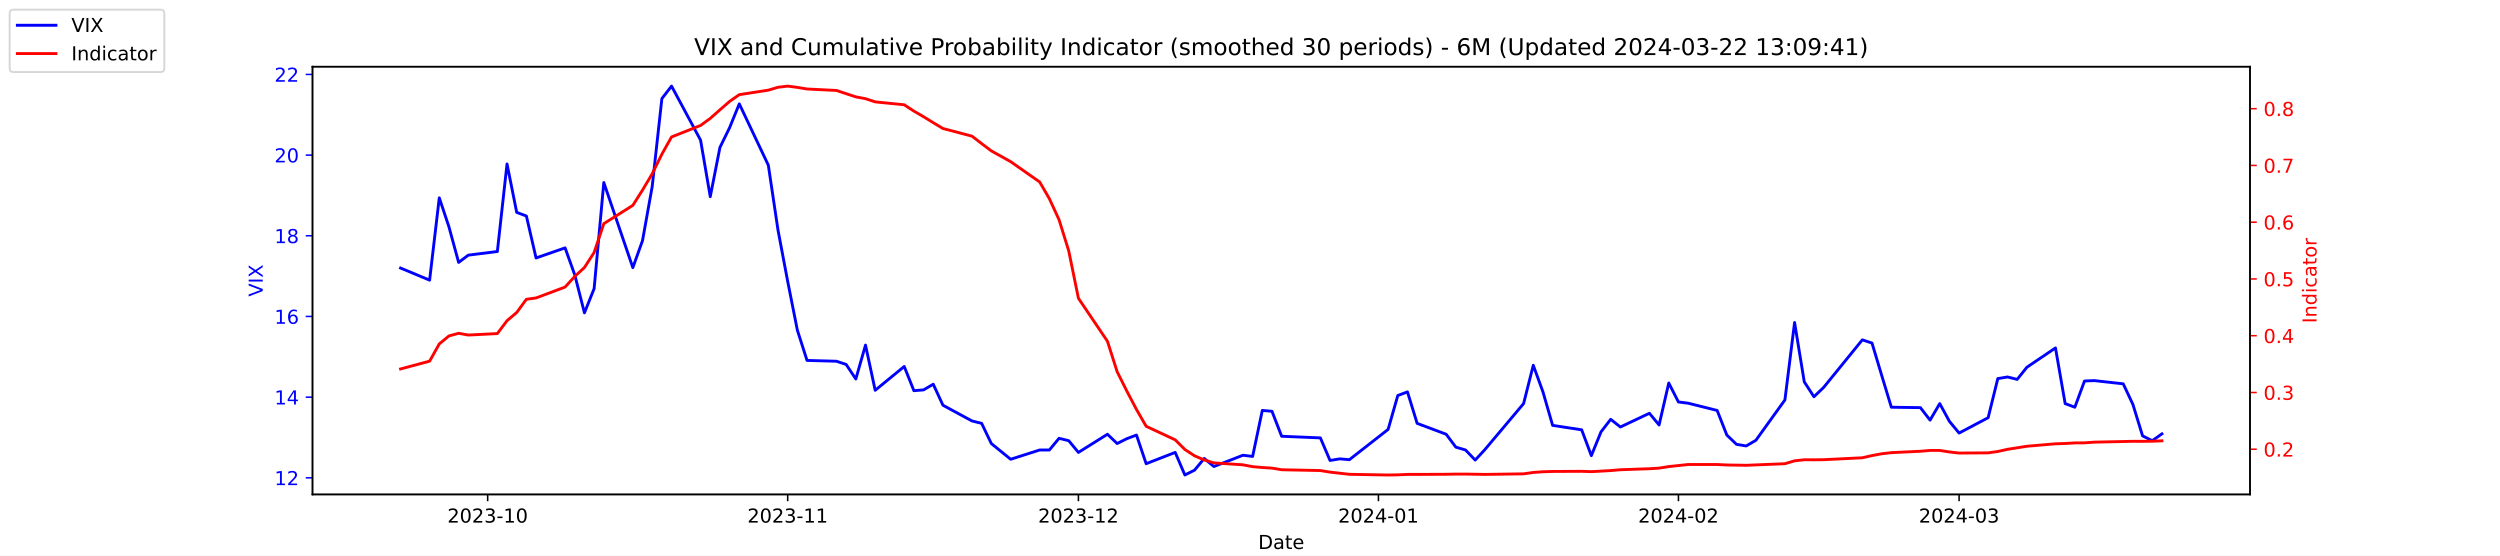
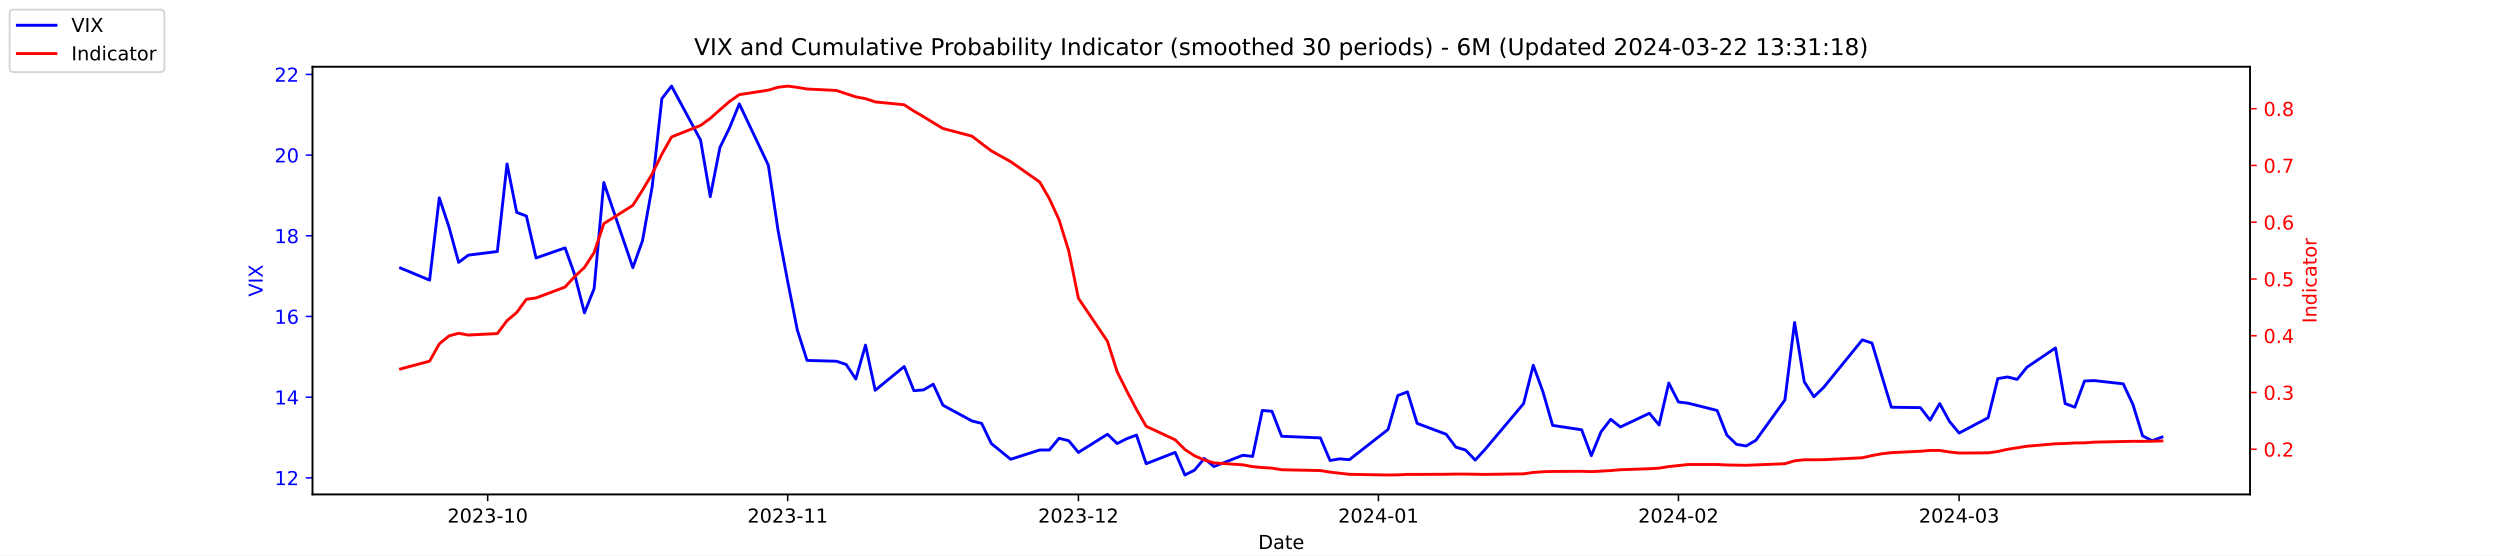
<svg xmlns="http://www.w3.org/2000/svg" xmlns:xlink="http://www.w3.org/1999/xlink" width="1296pt" height="288pt" viewBox="0 0 1296 288" version="1.1">
  <defs>
    <style type="text/css">*{stroke-linejoin: round; stroke-linecap: butt}</style>
  </defs>
  <g id="figure_1">
    <g id="patch_1">
      <path d="M 0 288  L 1296 288  L 1296 0  L 0 0  z " style="fill: #ffffff" />
    </g>
    <g id="axes_1">
      <g id="patch_2">
        <path d="M 162 256.32  L 1166.4 256.32  L 1166.4 34.56  L 162 34.56  z " style="fill: #ffffff" />
      </g>
      <g id="matplotlib.axis_1">
        <g id="xtick_1">
          <g id="line2d_1">
            <defs>
-               <path id="m61a4d5aec9" d="M 0 0  L 0 3.5  " style="stroke: #000000; stroke-width: 0.8" />
+               <path id="m1323d31cf6" d="M 0 0  L 0 3.5  " style="stroke: #000000; stroke-width: 0.8" />
            </defs>
            <g>
-               <use xlink:href="#m61a4d5aec9" x="252.807" y="256.32" style="stroke: #000000; stroke-width: 0.8" />
+               <use xlink:href="#m1323d31cf6" x="252.807" y="256.32" style="stroke: #000000; stroke-width: 0.8" />
            </g>
          </g>
          <g id="text_1">
            <g transform="translate(231.916 270.9184) scale(0.1 -0.1)">
              <defs>
                <path id="DejaVuSans-32" d="M 1228 531  L 3431 531  L 3431 0  L 469 0  L 469 531  Q 828 903 1448 1529  Q 2069 2156 2228 2338  Q 2531 2678 2651 2914  Q 2772 3150 2772 3378  Q 2772 3750 2511 3984  Q 2250 4219 1831 4219  Q 1534 4219 1204 4116  Q 875 4013 500 3803  L 500 4441  Q 881 4594 1212 4672  Q 1544 4750 1819 4750  Q 2544 4750 2975 4387  Q 3406 4025 3406 3419  Q 3406 3131 3298 2873  Q 3191 2616 2906 2266  Q 2828 2175 2409 1742  Q 1991 1309 1228 531  z " transform="scale(0.015625)" />
                <path id="DejaVuSans-30" d="M 2034 4250  Q 1547 4250 1301 3770  Q 1056 3291 1056 2328  Q 1056 1369 1301 889  Q 1547 409 2034 409  Q 2525 409 2770 889  Q 3016 1369 3016 2328  Q 3016 3291 2770 3770  Q 2525 4250 2034 4250  z M 2034 4750  Q 2819 4750 3233 4129  Q 3647 3509 3647 2328  Q 3647 1150 3233 529  Q 2819 -91 2034 -91  Q 1250 -91 836 529  Q 422 1150 422 2328  Q 422 3509 836 4129  Q 1250 4750 2034 4750  z " transform="scale(0.015625)" />
                <path id="DejaVuSans-33" d="M 2597 2516  Q 3050 2419 3304 2112  Q 3559 1806 3559 1356  Q 3559 666 3084 287  Q 2609 -91 1734 -91  Q 1441 -91 1130 -33  Q 819 25 488 141  L 488 750  Q 750 597 1062 519  Q 1375 441 1716 441  Q 2309 441 2620 675  Q 2931 909 2931 1356  Q 2931 1769 2642 2001  Q 2353 2234 1838 2234  L 1294 2234  L 1294 2753  L 1863 2753  Q 2328 2753 2575 2939  Q 2822 3125 2822 3475  Q 2822 3834 2567 4026  Q 2313 4219 1838 4219  Q 1578 4219 1281 4162  Q 984 4106 628 3988  L 628 4550  Q 988 4650 1302 4700  Q 1616 4750 1894 4750  Q 2613 4750 3031 4423  Q 3450 4097 3450 3541  Q 3450 3153 3228 2886  Q 3006 2619 2597 2516  z " transform="scale(0.015625)" />
                <path id="DejaVuSans-2d" d="M 313 2009  L 1997 2009  L 1997 1497  L 313 1497  L 313 2009  z " transform="scale(0.015625)" />
                <path id="DejaVuSans-31" d="M 794 531  L 1825 531  L 1825 4091  L 703 3866  L 703 4441  L 1819 4666  L 2450 4666  L 2450 531  L 3481 531  L 3481 0  L 794 0  L 794 531  z " transform="scale(0.015625)" />
              </defs>
              <use xlink:href="#DejaVuSans-32" />
              <use xlink:href="#DejaVuSans-30" x="63.623" />
              <use xlink:href="#DejaVuSans-32" x="127.246" />
              <use xlink:href="#DejaVuSans-33" x="190.869" />
              <use xlink:href="#DejaVuSans-2d" x="254.492" />
              <use xlink:href="#DejaVuSans-31" x="290.576" />
              <use xlink:href="#DejaVuSans-30" x="354.199" />
            </g>
          </g>
        </g>
        <g id="xtick_2">
          <g id="line2d_2">
            <g>
-               <use xlink:href="#m61a4d5aec9" x="408.334" y="256.32" style="stroke: #000000; stroke-width: 0.8" />
+               <use xlink:href="#m1323d31cf6" x="408.334" y="256.32" style="stroke: #000000; stroke-width: 0.8" />
            </g>
          </g>
          <g id="text_2">
            <g transform="translate(387.4425 270.9184) scale(0.1 -0.1)">
              <use xlink:href="#DejaVuSans-32" />
              <use xlink:href="#DejaVuSans-30" x="63.623" />
              <use xlink:href="#DejaVuSans-32" x="127.246" />
              <use xlink:href="#DejaVuSans-33" x="190.869" />
              <use xlink:href="#DejaVuSans-2d" x="254.492" />
              <use xlink:href="#DejaVuSans-31" x="290.576" />
              <use xlink:href="#DejaVuSans-31" x="354.199" />
            </g>
          </g>
        </g>
        <g id="xtick_3">
          <g id="line2d_3">
            <g>
-               <use xlink:href="#m61a4d5aec9" x="559.052" y="256.32" style="stroke: #000000; stroke-width: 0.8" />
+               <use xlink:href="#m1323d31cf6" x="559.052" y="256.32" style="stroke: #000000; stroke-width: 0.8" />
            </g>
          </g>
          <g id="text_3">
            <g transform="translate(538.161 270.9184) scale(0.1 -0.1)">
              <use xlink:href="#DejaVuSans-32" />
              <use xlink:href="#DejaVuSans-30" x="63.623" />
              <use xlink:href="#DejaVuSans-32" x="127.246" />
              <use xlink:href="#DejaVuSans-33" x="190.869" />
              <use xlink:href="#DejaVuSans-2d" x="254.492" />
              <use xlink:href="#DejaVuSans-31" x="290.576" />
              <use xlink:href="#DejaVuSans-32" x="354.199" />
            </g>
          </g>
        </g>
        <g id="xtick_4">
          <g id="line2d_4">
            <g>
-               <use xlink:href="#m61a4d5aec9" x="714.579" y="256.32" style="stroke: #000000; stroke-width: 0.8" />
+               <use xlink:href="#m1323d31cf6" x="714.579" y="256.32" style="stroke: #000000; stroke-width: 0.8" />
            </g>
          </g>
          <g id="text_4">
            <g transform="translate(693.6875 270.9184) scale(0.1 -0.1)">
              <defs>
                <path id="DejaVuSans-34" d="M 2419 4116  L 825 1625  L 2419 1625  L 2419 4116  z M 2253 4666  L 3047 4666  L 3047 1625  L 3713 1625  L 3713 1100  L 3047 1100  L 3047 0  L 2419 0  L 2419 1100  L 313 1100  L 313 1709  L 2253 4666  z " transform="scale(0.015625)" />
              </defs>
              <use xlink:href="#DejaVuSans-32" />
              <use xlink:href="#DejaVuSans-30" x="63.623" />
              <use xlink:href="#DejaVuSans-32" x="127.246" />
              <use xlink:href="#DejaVuSans-34" x="190.869" />
              <use xlink:href="#DejaVuSans-2d" x="254.492" />
              <use xlink:href="#DejaVuSans-30" x="290.576" />
              <use xlink:href="#DejaVuSans-31" x="354.199" />
            </g>
          </g>
        </g>
        <g id="xtick_5">
          <g id="line2d_5">
            <g>
-               <use xlink:href="#m61a4d5aec9" x="870.105" y="256.32" style="stroke: #000000; stroke-width: 0.8" />
+               <use xlink:href="#m1323d31cf6" x="870.105" y="256.32" style="stroke: #000000; stroke-width: 0.8" />
            </g>
          </g>
          <g id="text_5">
            <g transform="translate(849.2139 270.9184) scale(0.1 -0.1)">
              <use xlink:href="#DejaVuSans-32" />
              <use xlink:href="#DejaVuSans-30" x="63.623" />
              <use xlink:href="#DejaVuSans-32" x="127.246" />
              <use xlink:href="#DejaVuSans-34" x="190.869" />
              <use xlink:href="#DejaVuSans-2d" x="254.492" />
              <use xlink:href="#DejaVuSans-30" x="290.576" />
              <use xlink:href="#DejaVuSans-32" x="354.199" />
            </g>
          </g>
        </g>
        <g id="xtick_6">
          <g id="line2d_6">
            <g>
-               <use xlink:href="#m61a4d5aec9" x="1015.598" y="256.32" style="stroke: #000000; stroke-width: 0.8" />
+               <use xlink:href="#m1323d31cf6" x="1015.598" y="256.32" style="stroke: #000000; stroke-width: 0.8" />
            </g>
          </g>
          <g id="text_6">
            <g transform="translate(994.7064 270.9184) scale(0.1 -0.1)">
              <use xlink:href="#DejaVuSans-32" />
              <use xlink:href="#DejaVuSans-30" x="63.623" />
              <use xlink:href="#DejaVuSans-32" x="127.246" />
              <use xlink:href="#DejaVuSans-34" x="190.869" />
              <use xlink:href="#DejaVuSans-2d" x="254.492" />
              <use xlink:href="#DejaVuSans-30" x="290.576" />
              <use xlink:href="#DejaVuSans-33" x="354.199" />
            </g>
          </g>
        </g>
        <g id="text_7">
          <g transform="translate(652.2492 284.5966) scale(0.1 -0.1)">
            <defs>
              <path id="DejaVuSans-44" d="M 1259 4147  L 1259 519  L 2022 519  Q 2988 519 3436 956  Q 3884 1394 3884 2338  Q 3884 3275 3436 3711  Q 2988 4147 2022 4147  L 1259 4147  z M 628 4666  L 1925 4666  Q 3281 4666 3915 4102  Q 4550 3538 4550 2338  Q 4550 1131 3912 565  Q 3275 0 1925 0  L 628 0  L 628 4666  z " transform="scale(0.015625)" />
              <path id="DejaVuSans-61" d="M 2194 1759  Q 1497 1759 1228 1600  Q 959 1441 959 1056  Q 959 750 1161 570  Q 1363 391 1709 391  Q 2188 391 2477 730  Q 2766 1069 2766 1631  L 2766 1759  L 2194 1759  z M 3341 1997  L 3341 0  L 2766 0  L 2766 531  Q 2569 213 2275 61  Q 1981 -91 1556 -91  Q 1019 -91 701 211  Q 384 513 384 1019  Q 384 1609 779 1909  Q 1175 2209 1959 2209  L 2766 2209  L 2766 2266  Q 2766 2663 2505 2880  Q 2244 3097 1772 3097  Q 1472 3097 1187 3025  Q 903 2953 641 2809  L 641 3341  Q 956 3463 1253 3523  Q 1550 3584 1831 3584  Q 2591 3584 2966 3190  Q 3341 2797 3341 1997  z " transform="scale(0.015625)" />
              <path id="DejaVuSans-74" d="M 1172 4494  L 1172 3500  L 2356 3500  L 2356 3053  L 1172 3053  L 1172 1153  Q 1172 725 1289 603  Q 1406 481 1766 481  L 2356 481  L 2356 0  L 1766 0  Q 1100 0 847 248  Q 594 497 594 1153  L 594 3053  L 172 3053  L 172 3500  L 594 3500  L 594 4494  L 1172 4494  z " transform="scale(0.015625)" />
              <path id="DejaVuSans-65" d="M 3597 1894  L 3597 1613  L 953 1613  Q 991 1019 1311 708  Q 1631 397 2203 397  Q 2534 397 2845 478  Q 3156 559 3463 722  L 3463 178  Q 3153 47 2828 -22  Q 2503 -91 2169 -91  Q 1331 -91 842 396  Q 353 884 353 1716  Q 353 2575 817 3079  Q 1281 3584 2069 3584  Q 2775 3584 3186 3129  Q 3597 2675 3597 1894  z M 3022 2063  Q 3016 2534 2758 2815  Q 2500 3097 2075 3097  Q 1594 3097 1305 2825  Q 1016 2553 972 2059  L 3022 2063  z " transform="scale(0.015625)" />
            </defs>
            <use xlink:href="#DejaVuSans-44" />
            <use xlink:href="#DejaVuSans-61" x="77.002" />
            <use xlink:href="#DejaVuSans-74" x="138.281" />
            <use xlink:href="#DejaVuSans-65" x="177.49" />
          </g>
        </g>
      </g>
      <g id="matplotlib.axis_2">
        <g id="ytick_1">
          <g id="line2d_7">
            <defs>
-               <path id="mb397e1722c" d="M 0 0  L -3.5 0  " style="stroke: #0000ff; stroke-width: 0.8" />
+               <path id="m95d220cd99" d="M 0 0  L -3.5 0  " style="stroke: #0000ff; stroke-width: 0.8" />
            </defs>
            <g>
-               <use xlink:href="#mb397e1722c" x="162" y="247.704" style="fill: #0000ff; stroke: #0000ff; stroke-width: 0.8" />
+               <use xlink:href="#m95d220cd99" x="162" y="247.704" style="fill: #0000ff; stroke: #0000ff; stroke-width: 0.8" />
            </g>
          </g>
          <g id="text_8">
            <g style="fill: #0000ff" transform="translate(142.275 251.5031) scale(0.1 -0.1)">
              <use xlink:href="#DejaVuSans-31" />
              <use xlink:href="#DejaVuSans-32" x="63.623" />
            </g>
          </g>
        </g>
        <g id="ytick_2">
          <g id="line2d_8">
            <g>
-               <use xlink:href="#mb397e1722c" x="162" y="205.878" style="fill: #0000ff; stroke: #0000ff; stroke-width: 0.8" />
+               <use xlink:href="#m95d220cd99" x="162" y="205.878" style="fill: #0000ff; stroke: #0000ff; stroke-width: 0.8" />
            </g>
          </g>
          <g id="text_9">
            <g style="fill: #0000ff" transform="translate(142.275 209.6774) scale(0.1 -0.1)">
              <use xlink:href="#DejaVuSans-31" />
              <use xlink:href="#DejaVuSans-34" x="63.623" />
            </g>
          </g>
        </g>
        <g id="ytick_3">
          <g id="line2d_9">
            <g>
-               <use xlink:href="#mb397e1722c" x="162" y="164.052" style="fill: #0000ff; stroke: #0000ff; stroke-width: 0.8" />
+               <use xlink:href="#m95d220cd99" x="162" y="164.052" style="fill: #0000ff; stroke: #0000ff; stroke-width: 0.8" />
            </g>
          </g>
          <g id="text_10">
            <g style="fill: #0000ff" transform="translate(142.275 167.8517) scale(0.1 -0.1)">
              <defs>
                <path id="DejaVuSans-36" d="M 2113 2584  Q 1688 2584 1439 2293  Q 1191 2003 1191 1497  Q 1191 994 1439 701  Q 1688 409 2113 409  Q 2538 409 2786 701  Q 3034 994 3034 1497  Q 3034 2003 2786 2293  Q 2538 2584 2113 2584  z M 3366 4563  L 3366 3988  Q 3128 4100 2886 4159  Q 2644 4219 2406 4219  Q 1781 4219 1451 3797  Q 1122 3375 1075 2522  Q 1259 2794 1537 2939  Q 1816 3084 2150 3084  Q 2853 3084 3261 2657  Q 3669 2231 3669 1497  Q 3669 778 3244 343  Q 2819 -91 2113 -91  Q 1303 -91 875 529  Q 447 1150 447 2328  Q 447 3434 972 4092  Q 1497 4750 2381 4750  Q 2619 4750 2861 4703  Q 3103 4656 3366 4563  z " transform="scale(0.015625)" />
              </defs>
              <use xlink:href="#DejaVuSans-31" />
              <use xlink:href="#DejaVuSans-36" x="63.623" />
            </g>
          </g>
        </g>
        <g id="ytick_4">
          <g id="line2d_10">
            <g>
-               <use xlink:href="#mb397e1722c" x="162" y="122.227" style="fill: #0000ff; stroke: #0000ff; stroke-width: 0.8" />
+               <use xlink:href="#m95d220cd99" x="162" y="122.227" style="fill: #0000ff; stroke: #0000ff; stroke-width: 0.8" />
            </g>
          </g>
          <g id="text_11">
            <g style="fill: #0000ff" transform="translate(142.275 126.0259) scale(0.1 -0.1)">
              <defs>
                <path id="DejaVuSans-38" d="M 2034 2216  Q 1584 2216 1326 1975  Q 1069 1734 1069 1313  Q 1069 891 1326 650  Q 1584 409 2034 409  Q 2484 409 2743 651  Q 3003 894 3003 1313  Q 3003 1734 2745 1975  Q 2488 2216 2034 2216  z M 1403 2484  Q 997 2584 770 2862  Q 544 3141 544 3541  Q 544 4100 942 4425  Q 1341 4750 2034 4750  Q 2731 4750 3128 4425  Q 3525 4100 3525 3541  Q 3525 3141 3298 2862  Q 3072 2584 2669 2484  Q 3125 2378 3379 2068  Q 3634 1759 3634 1313  Q 3634 634 3220 271  Q 2806 -91 2034 -91  Q 1263 -91 848 271  Q 434 634 434 1313  Q 434 1759 690 2068  Q 947 2378 1403 2484  z M 1172 3481  Q 1172 3119 1398 2916  Q 1625 2713 2034 2713  Q 2441 2713 2670 2916  Q 2900 3119 2900 3481  Q 2900 3844 2670 4047  Q 2441 4250 2034 4250  Q 1625 4250 1398 4047  Q 1172 3844 1172 3481  z " transform="scale(0.015625)" />
              </defs>
              <use xlink:href="#DejaVuSans-31" />
              <use xlink:href="#DejaVuSans-38" x="63.623" />
            </g>
          </g>
        </g>
        <g id="ytick_5">
          <g id="line2d_11">
            <g>
-               <use xlink:href="#mb397e1722c" x="162" y="80.401" style="fill: #0000ff; stroke: #0000ff; stroke-width: 0.8" />
+               <use xlink:href="#m95d220cd99" x="162" y="80.401" style="fill: #0000ff; stroke: #0000ff; stroke-width: 0.8" />
            </g>
          </g>
          <g id="text_12">
            <g style="fill: #0000ff" transform="translate(142.275 84.2002) scale(0.1 -0.1)">
              <use xlink:href="#DejaVuSans-32" />
              <use xlink:href="#DejaVuSans-30" x="63.623" />
            </g>
          </g>
        </g>
        <g id="ytick_6">
          <g id="line2d_12">
            <g>
-               <use xlink:href="#mb397e1722c" x="162" y="38.575" style="fill: #0000ff; stroke: #0000ff; stroke-width: 0.8" />
+               <use xlink:href="#m95d220cd99" x="162" y="38.575" style="fill: #0000ff; stroke: #0000ff; stroke-width: 0.8" />
            </g>
          </g>
          <g id="text_13">
            <g style="fill: #0000ff" transform="translate(142.275 42.37447) scale(0.1 -0.1)">
              <use xlink:href="#DejaVuSans-32" />
              <use xlink:href="#DejaVuSans-32" x="63.623" />
            </g>
          </g>
        </g>
        <g id="text_14">
          <g style="fill: #0000ff" transform="translate(136.1953 153.7603) rotate(-90) scale(0.1 -0.1)">
            <defs>
              <path id="DejaVuSans-56" d="M 1831 0  L 50 4666  L 709 4666  L 2188 738  L 3669 4666  L 4325 4666  L 2547 0  L 1831 0  z " transform="scale(0.015625)" />
              <path id="DejaVuSans-49" d="M 628 4666  L 1259 4666  L 1259 0  L 628 0  L 628 4666  z " transform="scale(0.015625)" />
              <path id="DejaVuSans-58" d="M 403 4666  L 1081 4666  L 2241 2931  L 3406 4666  L 4084 4666  L 2584 2425  L 4184 0  L 3506 0  L 2194 1984  L 872 0  L 191 0  L 1856 2491  L 403 4666  z " transform="scale(0.015625)" />
            </defs>
            <use xlink:href="#DejaVuSans-56" />
            <use xlink:href="#DejaVuSans-49" x="68.408" />
            <use xlink:href="#DejaVuSans-58" x="97.9" />
          </g>
        </g>
      </g>
      <g id="line2d_13">
-         <path d="M 207.655 138.957  L 222.705 145.231  L 227.722 102.569  L 232.739 117.626  L 237.756 136.029  L 242.773 132.265  L 257.824 130.383  L 262.841 85.002  L 267.858 110.097  L 272.875 111.979  L 277.892 133.729  L 292.943 128.501  L 297.96 142.512  L 302.977 162.17  L 307.994 149.623  L 313.011 94.622  L 328.062 138.748  L 333.079 124.736  L 338.096 96.713  L 343.113 51.123  L 348.13 44.64  L 363.181 72.663  L 368.198 101.941  L 373.215 76.428  L 378.232 66.18  L 383.249 53.842  L 398.3 85.629  L 403.317 119.299  L 408.334 145.858  L 413.351 171.163  L 418.368 186.847  L 433.628 187.266  L 438.645 188.939  L 443.662 196.467  L 448.679 178.901  L 453.696 202.323  L 468.747 189.984  L 473.764 202.532  L 478.781 202.114  L 483.798 199.186  L 488.815 210.061  L 503.866 218.217  L 508.883 219.472  L 513.9 229.928  L 523.934 238.084  L 538.984 233.274  L 544.001 233.274  L 549.018 227.209  L 554.035 228.464  L 559.052 234.529  L 574.103 225.118  L 579.12 229.928  L 584.137 227.418  L 589.154 225.536  L 594.171 240.384  L 609.222 234.529  L 614.239 246.24  L 619.256 243.73  L 624.273 237.666  L 629.29 241.848  L 644.341 235.993  L 649.358 236.62  L 654.375 212.779  L 659.392 213.198  L 664.409 226.164  L 684.477 227  L 689.494 238.711  L 694.511 237.875  L 699.528 238.293  L 719.596 222.608  L 724.613 205.042  L 729.63 203.159  L 734.647 219.472  L 749.698 225.118  L 754.715 231.81  L 759.732 233.274  L 764.749 238.502  L 769.766 233.065  L 789.834 209.224  L 794.851 189.357  L 799.868 203.159  L 804.885 220.517  L 819.936 222.818  L 824.952 236.202  L 829.969 223.863  L 834.986 217.38  L 840.003 221.354  L 855.054 214.243  L 860.071 220.308  L 865.088 198.559  L 870.105 208.388  L 875.122 209.015  L 890.173 212.779  L 895.19 225.536  L 900.207 230.346  L 905.224 231.183  L 910.241 228.255  L 925.292 207.342  L 930.309 167.189  L 935.326 197.931  L 940.343 205.669  L 945.36 200.859  L 965.428 176.182  L 970.445 177.855  L 975.462 194.585  L 980.479 211.106  L 995.53 211.316  L 1000.547 217.798  L 1005.564 209.224  L 1010.581 218.426  L 1015.598 224.491  L 1030.649 216.544  L 1035.666 196.258  L 1040.683 195.422  L 1045.7 196.677  L 1050.717 190.403  L 1065.559 180.364  L 1070.576 209.224  L 1075.593 211.106  L 1080.61 197.513  L 1085.627 197.304  L 1100.678 198.977  L 1105.695 209.642  L 1110.711 225.955  L 1115.728 228.464  L 1120.745 224.909  " clip-path="url(#p5becde2d88)" style="fill: none; stroke: #0000ff; stroke-width: 1.5; stroke-linecap: square" />
+         <path d="M 207.655 138.957  L 222.705 145.231  L 227.722 102.569  L 232.739 117.626  L 237.756 136.029  L 242.773 132.265  L 257.824 130.383  L 262.841 85.002  L 267.858 110.097  L 272.875 111.979  L 277.892 133.729  L 292.943 128.501  L 297.96 142.512  L 302.977 162.17  L 307.994 149.623  L 313.011 94.622  L 328.062 138.748  L 333.079 124.736  L 338.096 96.713  L 343.113 51.123  L 348.13 44.64  L 363.181 72.663  L 368.198 101.941  L 373.215 76.428  L 378.232 66.18  L 383.249 53.842  L 398.3 85.629  L 403.317 119.299  L 408.334 145.858  L 413.351 171.163  L 418.368 186.847  L 433.628 187.266  L 438.645 188.939  L 443.662 196.467  L 448.679 178.901  L 453.696 202.323  L 468.747 189.984  L 473.764 202.532  L 478.781 202.114  L 483.798 199.186  L 488.815 210.061  L 503.866 218.217  L 508.883 219.472  L 513.9 229.928  L 523.934 238.084  L 538.984 233.274  L 544.001 233.274  L 549.018 227.209  L 554.035 228.464  L 559.052 234.529  L 574.103 225.118  L 579.12 229.928  L 584.137 227.418  L 589.154 225.536  L 594.171 240.384  L 609.222 234.529  L 614.239 246.24  L 619.256 243.73  L 624.273 237.666  L 629.29 241.848  L 644.341 235.993  L 649.358 236.62  L 654.375 212.779  L 659.392 213.198  L 664.409 226.164  L 684.477 227  L 689.494 238.711  L 694.511 237.875  L 699.528 238.293  L 719.596 222.608  L 724.613 205.042  L 729.63 203.159  L 734.647 219.472  L 749.698 225.118  L 754.715 231.81  L 759.732 233.274  L 764.749 238.502  L 769.766 233.065  L 789.834 209.224  L 794.851 189.357  L 799.868 203.159  L 804.885 220.517  L 819.936 222.818  L 824.952 236.202  L 829.969 223.863  L 834.986 217.38  L 840.003 221.354  L 855.054 214.243  L 860.071 220.308  L 865.088 198.559  L 870.105 208.388  L 875.122 209.015  L 890.173 212.779  L 895.19 225.536  L 900.207 230.346  L 905.224 231.183  L 910.241 228.255  L 925.292 207.342  L 930.309 167.189  L 935.326 197.931  L 940.343 205.669  L 945.36 200.859  L 965.428 176.182  L 970.445 177.855  L 975.462 194.585  L 980.479 211.106  L 995.53 211.316  L 1000.547 217.798  L 1005.564 209.224  L 1010.581 218.426  L 1015.598 224.491  L 1030.649 216.544  L 1035.666 196.258  L 1040.683 195.422  L 1045.7 196.677  L 1050.717 190.403  L 1065.559 180.364  L 1070.576 209.224  L 1075.593 211.106  L 1080.61 197.513  L 1085.627 197.304  L 1100.678 198.977  L 1105.695 209.642  L 1110.711 225.955  L 1115.728 228.464  L 1120.745 226.582  " clip-path="url(#p6c19560edc)" style="fill: none; stroke: #0000ff; stroke-width: 1.5; stroke-linecap: square" />
      </g>
      <g id="patch_3">
        <path d="M 162 256.32  L 162 34.56  " style="fill: none; stroke: #000000; stroke-width: 0.8; stroke-linejoin: miter; stroke-linecap: square" />
      </g>
      <g id="patch_4">
        <path d="M 1166.4 256.32  L 1166.4 34.56  " style="fill: none; stroke: #000000; stroke-width: 0.8; stroke-linejoin: miter; stroke-linecap: square" />
      </g>
      <g id="patch_5">
        <path d="M 162 256.32  L 1166.4 256.32  " style="fill: none; stroke: #000000; stroke-width: 0.8; stroke-linejoin: miter; stroke-linecap: square" />
      </g>
      <g id="patch_6">
        <path d="M 162 34.56  L 1166.4 34.56  " style="fill: none; stroke: #000000; stroke-width: 0.8; stroke-linejoin: miter; stroke-linecap: square" />
      </g>
    </g>
    <g id="axes_2">
      <g id="matplotlib.axis_3">
        <g id="ytick_7">
          <g id="line2d_14">
            <defs>
-               <path id="m5644c8c55f" d="M 0 0  L 3.5 0  " style="stroke: #ff0000; stroke-width: 0.8" />
+               <path id="m97aaa1d726" d="M 0 0  L 3.5 0  " style="stroke: #ff0000; stroke-width: 0.8" />
            </defs>
            <g>
-               <use xlink:href="#m5644c8c55f" x="1166.4" y="232.889" style="fill: #ff0000; stroke: #ff0000; stroke-width: 0.8" />
+               <use xlink:href="#m97aaa1d726" x="1166.4" y="232.89" style="fill: #ff0000; stroke: #ff0000; stroke-width: 0.8" />
            </g>
          </g>
          <g id="text_15">
-             <g style="fill: #ff0000" transform="translate(1173.4 236.688) scale(0.1 -0.1)">
+             <g style="fill: #ff0000" transform="translate(1173.4 236.6893) scale(0.1 -0.1)">
              <defs>
                <path id="DejaVuSans-2e" d="M 684 794  L 1344 794  L 1344 0  L 684 0  L 684 794  z " transform="scale(0.015625)" />
              </defs>
              <use xlink:href="#DejaVuSans-30" />
              <use xlink:href="#DejaVuSans-2e" x="63.623" />
              <use xlink:href="#DejaVuSans-32" x="95.41" />
            </g>
          </g>
        </g>
        <g id="ytick_8">
          <g id="line2d_15">
            <g>
-               <use xlink:href="#m5644c8c55f" x="1166.4" y="203.464" style="fill: #ff0000; stroke: #ff0000; stroke-width: 0.8" />
+               <use xlink:href="#m97aaa1d726" x="1166.4" y="203.465" style="fill: #ff0000; stroke: #ff0000; stroke-width: 0.8" />
            </g>
          </g>
          <g id="text_16">
-             <g style="fill: #ff0000" transform="translate(1173.4 207.2634) scale(0.1 -0.1)">
+             <g style="fill: #ff0000" transform="translate(1173.4 207.2644) scale(0.1 -0.1)">
              <use xlink:href="#DejaVuSans-30" />
              <use xlink:href="#DejaVuSans-2e" x="63.623" />
              <use xlink:href="#DejaVuSans-33" x="95.41" />
            </g>
          </g>
        </g>
        <g id="ytick_9">
          <g id="line2d_16">
            <g>
-               <use xlink:href="#m5644c8c55f" x="1166.4" y="174.039" style="fill: #ff0000; stroke: #ff0000; stroke-width: 0.8" />
+               <use xlink:href="#m97aaa1d726" x="1166.4" y="174.04" style="fill: #ff0000; stroke: #ff0000; stroke-width: 0.8" />
            </g>
          </g>
          <g id="text_17">
-             <g style="fill: #ff0000" transform="translate(1173.4 177.8387) scale(0.1 -0.1)">
+             <g style="fill: #ff0000" transform="translate(1173.4 177.8395) scale(0.1 -0.1)">
              <use xlink:href="#DejaVuSans-30" />
              <use xlink:href="#DejaVuSans-2e" x="63.623" />
              <use xlink:href="#DejaVuSans-34" x="95.41" />
            </g>
          </g>
        </g>
        <g id="ytick_10">
          <g id="line2d_17">
            <g>
-               <use xlink:href="#m5644c8c55f" x="1166.4" y="144.615" style="fill: #ff0000; stroke: #ff0000; stroke-width: 0.8" />
+               <use xlink:href="#m97aaa1d726" x="1166.4" y="144.615" style="fill: #ff0000; stroke: #ff0000; stroke-width: 0.8" />
            </g>
          </g>
          <g id="text_18">
-             <g style="fill: #ff0000" transform="translate(1173.4 148.414) scale(0.1 -0.1)">
+             <g style="fill: #ff0000" transform="translate(1173.4 148.4146) scale(0.1 -0.1)">
              <defs>
                <path id="DejaVuSans-35" d="M 691 4666  L 3169 4666  L 3169 4134  L 1269 4134  L 1269 2991  Q 1406 3038 1543 3061  Q 1681 3084 1819 3084  Q 2600 3084 3056 2656  Q 3513 2228 3513 1497  Q 3513 744 3044 326  Q 2575 -91 1722 -91  Q 1428 -91 1123 -41  Q 819 9 494 109  L 494 744  Q 775 591 1075 516  Q 1375 441 1709 441  Q 2250 441 2565 725  Q 2881 1009 2881 1497  Q 2881 1984 2565 2268  Q 2250 2553 1709 2553  Q 1456 2553 1204 2497  Q 953 2441 691 2322  L 691 4666  z " transform="scale(0.015625)" />
              </defs>
              <use xlink:href="#DejaVuSans-30" />
              <use xlink:href="#DejaVuSans-2e" x="63.623" />
              <use xlink:href="#DejaVuSans-35" x="95.41" />
            </g>
          </g>
        </g>
        <g id="ytick_11">
          <g id="line2d_18">
            <g>
-               <use xlink:href="#m5644c8c55f" x="1166.4" y="115.19" style="fill: #ff0000; stroke: #ff0000; stroke-width: 0.8" />
+               <use xlink:href="#m97aaa1d726" x="1166.4" y="115.191" style="fill: #ff0000; stroke: #ff0000; stroke-width: 0.8" />
            </g>
          </g>
          <g id="text_19">
-             <g style="fill: #ff0000" transform="translate(1173.4 118.9893) scale(0.1 -0.1)">
+             <g style="fill: #ff0000" transform="translate(1173.4 118.9897) scale(0.1 -0.1)">
              <use xlink:href="#DejaVuSans-30" />
              <use xlink:href="#DejaVuSans-2e" x="63.623" />
              <use xlink:href="#DejaVuSans-36" x="95.41" />
            </g>
          </g>
        </g>
        <g id="ytick_12">
          <g id="line2d_19">
            <g>
-               <use xlink:href="#m5644c8c55f" x="1166.4" y="85.765" style="fill: #ff0000; stroke: #ff0000; stroke-width: 0.8" />
+               <use xlink:href="#m97aaa1d726" x="1166.4" y="85.766" style="fill: #ff0000; stroke: #ff0000; stroke-width: 0.8" />
            </g>
          </g>
          <g id="text_20">
-             <g style="fill: #ff0000" transform="translate(1173.4 89.56467) scale(0.1 -0.1)">
+             <g style="fill: #ff0000" transform="translate(1173.4 89.56484) scale(0.1 -0.1)">
              <defs>
                <path id="DejaVuSans-37" d="M 525 4666  L 3525 4666  L 3525 4397  L 1831 0  L 1172 0  L 2766 4134  L 525 4134  L 525 4666  z " transform="scale(0.015625)" />
              </defs>
              <use xlink:href="#DejaVuSans-30" />
              <use xlink:href="#DejaVuSans-2e" x="63.623" />
              <use xlink:href="#DejaVuSans-37" x="95.41" />
            </g>
          </g>
        </g>
        <g id="ytick_13">
          <g id="line2d_20">
            <g>
-               <use xlink:href="#m5644c8c55f" x="1166.4" y="56.341" style="fill: #ff0000; stroke: #ff0000; stroke-width: 0.8" />
+               <use xlink:href="#m97aaa1d726" x="1166.4" y="56.341" style="fill: #ff0000; stroke: #ff0000; stroke-width: 0.8" />
            </g>
          </g>
          <g id="text_21">
-             <g style="fill: #ff0000" transform="translate(1173.4 60.14) scale(0.1 -0.1)">
+             <g style="fill: #ff0000" transform="translate(1173.4 60.13995) scale(0.1 -0.1)">
              <use xlink:href="#DejaVuSans-30" />
              <use xlink:href="#DejaVuSans-2e" x="63.623" />
              <use xlink:href="#DejaVuSans-38" x="95.41" />
            </g>
          </g>
        </g>
        <g id="text_22">
          <g style="fill: #ff0000" transform="translate(1200.902 167.5353) rotate(-90) scale(0.1 -0.1)">
            <defs>
              <path id="DejaVuSans-6e" d="M 3513 2113  L 3513 0  L 2938 0  L 2938 2094  Q 2938 2591 2744 2837  Q 2550 3084 2163 3084  Q 1697 3084 1428 2787  Q 1159 2491 1159 1978  L 1159 0  L 581 0  L 581 3500  L 1159 3500  L 1159 2956  Q 1366 3272 1645 3428  Q 1925 3584 2291 3584  Q 2894 3584 3203 3211  Q 3513 2838 3513 2113  z " transform="scale(0.015625)" />
              <path id="DejaVuSans-64" d="M 2906 2969  L 2906 4863  L 3481 4863  L 3481 0  L 2906 0  L 2906 525  Q 2725 213 2448 61  Q 2172 -91 1784 -91  Q 1150 -91 751 415  Q 353 922 353 1747  Q 353 2572 751 3078  Q 1150 3584 1784 3584  Q 2172 3584 2448 3432  Q 2725 3281 2906 2969  z M 947 1747  Q 947 1113 1208 752  Q 1469 391 1925 391  Q 2381 391 2643 752  Q 2906 1113 2906 1747  Q 2906 2381 2643 2742  Q 2381 3103 1925 3103  Q 1469 3103 1208 2742  Q 947 2381 947 1747  z " transform="scale(0.015625)" />
              <path id="DejaVuSans-69" d="M 603 3500  L 1178 3500  L 1178 0  L 603 0  L 603 3500  z M 603 4863  L 1178 4863  L 1178 4134  L 603 4134  L 603 4863  z " transform="scale(0.015625)" />
              <path id="DejaVuSans-63" d="M 3122 3366  L 3122 2828  Q 2878 2963 2633 3030  Q 2388 3097 2138 3097  Q 1578 3097 1268 2742  Q 959 2388 959 1747  Q 959 1106 1268 751  Q 1578 397 2138 397  Q 2388 397 2633 464  Q 2878 531 3122 666  L 3122 134  Q 2881 22 2623 -34  Q 2366 -91 2075 -91  Q 1284 -91 818 406  Q 353 903 353 1747  Q 353 2603 823 3093  Q 1294 3584 2113 3584  Q 2378 3584 2631 3529  Q 2884 3475 3122 3366  z " transform="scale(0.015625)" />
              <path id="DejaVuSans-6f" d="M 1959 3097  Q 1497 3097 1228 2736  Q 959 2375 959 1747  Q 959 1119 1226 758  Q 1494 397 1959 397  Q 2419 397 2687 759  Q 2956 1122 2956 1747  Q 2956 2369 2687 2733  Q 2419 3097 1959 3097  z M 1959 3584  Q 2709 3584 3137 3096  Q 3566 2609 3566 1747  Q 3566 888 3137 398  Q 2709 -91 1959 -91  Q 1206 -91 779 398  Q 353 888 353 1747  Q 353 2609 779 3096  Q 1206 3584 1959 3584  z " transform="scale(0.015625)" />
              <path id="DejaVuSans-72" d="M 2631 2963  Q 2534 3019 2420 3045  Q 2306 3072 2169 3072  Q 1681 3072 1420 2755  Q 1159 2438 1159 1844  L 1159 0  L 581 0  L 581 3500  L 1159 3500  L 1159 2956  Q 1341 3275 1631 3429  Q 1922 3584 2338 3584  Q 2397 3584 2469 3576  Q 2541 3569 2628 3553  L 2631 2963  z " transform="scale(0.015625)" />
            </defs>
            <use xlink:href="#DejaVuSans-49" />
            <use xlink:href="#DejaVuSans-6e" x="29.492" />
            <use xlink:href="#DejaVuSans-64" x="92.871" />
            <use xlink:href="#DejaVuSans-69" x="156.348" />
            <use xlink:href="#DejaVuSans-63" x="184.131" />
            <use xlink:href="#DejaVuSans-61" x="239.111" />
            <use xlink:href="#DejaVuSans-74" x="300.391" />
            <use xlink:href="#DejaVuSans-6f" x="339.6" />
            <use xlink:href="#DejaVuSans-72" x="400.781" />
          </g>
        </g>
      </g>
      <g id="line2d_21">
-         <path d="M 207.655 191.265  L 222.705 187.219  L 227.722 178.295  L 232.739 174.144  L 237.756 172.782  L 242.773 173.684  L 257.824 172.929  L 262.841 166.24  L 267.858 161.992  L 272.875 155.148  L 277.892 154.454  L 292.943 148.799  L 297.96 143.294  L 302.977 138.673  L 307.994 130.876  L 313.011 115.947  L 328.062 106.451  L 333.079 98.547  L 338.096 90.098  L 343.113 79.935  L 348.13 70.996  L 363.181 65.03  L 368.198 61.373  L 373.215 56.924  L 378.232 52.565  L 383.249 49.074  L 398.3 46.736  L 403.317 45.246  L 408.334 44.64  L 413.351 45.299  L 418.368 46.134  L 433.628 46.898  L 438.645 48.564  L 443.662 50.211  L 448.679 51.163  L 453.696 52.814  L 468.747 54.319  L 473.764 57.602  L 478.781 60.512  L 483.798 63.6  L 488.815 66.612  L 503.866 70.588  L 508.883 74.439  L 513.9 78.223  L 523.934 83.813  L 538.984 94.356  L 544.001 103.023  L 549.018 113.922  L 554.035 130.086  L 559.052 154.621  L 574.103 176.926  L 579.12 192.67  L 584.137 202.718  L 589.154 212.283  L 594.171 220.988  L 609.222 228.005  L 614.239 233.01  L 619.256 236.29  L 624.273 238.441  L 629.29 239.963  L 644.341 240.96  L 649.358 241.915  L 654.375 242.361  L 659.392 242.668  L 664.409 243.51  L 684.477 243.936  L 689.494 244.749  L 694.511 245.318  L 699.528 245.883  L 719.596 246.24  L 724.613 246.164  L 729.63 245.935  L 734.647 245.935  L 749.698 245.861  L 754.715 245.764  L 759.732 245.764  L 764.749 245.845  L 769.766 245.935  L 789.834 245.637  L 794.851 244.919  L 799.868 244.56  L 804.885 244.404  L 819.936 244.328  L 824.952 244.505  L 829.969 244.229  L 834.986 243.939  L 840.003 243.51  L 855.054 242.989  L 860.071 242.676  L 865.088 241.872  L 870.105 241.342  L 875.122 240.798  L 890.173 240.798  L 895.19 241.043  L 900.207 241.125  L 905.224 241.207  L 910.241 241.002  L 925.292 240.389  L 930.309 238.889  L 935.326 238.342  L 940.343 238.357  L 945.36 238.305  L 965.428 237.311  L 970.445 236.172  L 975.462 235.233  L 980.479 234.655  L 995.53 233.927  L 1000.547 233.508  L 1005.564 233.508  L 1010.581 234.299  L 1015.598 234.864  L 1030.649 234.76  L 1035.666 234.052  L 1040.683 232.922  L 1045.7 232.138  L 1050.717 231.335  L 1065.559 230.064  L 1070.576 229.904  L 1075.593 229.608  L 1080.61 229.575  L 1085.627 229.213  L 1100.678 228.881  L 1105.695 228.777  L 1110.711 228.791  L 1115.728 228.728  L 1120.745 228.517  " clip-path="url(#p5becde2d88)" style="fill: none; stroke: #ff0000; stroke-width: 1.5; stroke-linecap: square" />
+         <path d="M 207.655 191.262  L 222.705 187.216  L 227.722 178.292  L 232.739 174.14  L 237.756 172.778  L 242.773 173.68  L 257.824 172.925  L 262.841 166.236  L 267.858 161.988  L 272.875 155.143  L 277.892 154.45  L 292.943 148.795  L 297.96 143.29  L 302.977 138.668  L 307.994 130.872  L 313.011 115.943  L 328.062 106.448  L 333.079 98.544  L 338.096 90.096  L 343.113 79.934  L 348.13 70.994  L 363.181 65.029  L 368.198 61.372  L 373.215 56.923  L 378.232 52.564  L 383.249 49.074  L 398.3 46.736  L 403.317 45.246  L 408.334 44.64  L 413.351 45.299  L 418.368 46.134  L 433.628 46.898  L 438.645 48.563  L 443.662 50.211  L 448.679 51.163  L 453.696 52.813  L 468.747 54.319  L 473.764 57.601  L 478.781 60.512  L 483.798 63.599  L 488.815 66.611  L 503.866 70.587  L 508.883 74.437  L 513.9 78.222  L 523.934 83.811  L 538.984 94.353  L 544.001 103.02  L 549.018 113.918  L 554.035 130.081  L 559.052 154.616  L 574.103 176.922  L 579.12 192.667  L 584.137 202.716  L 589.154 212.281  L 594.171 220.987  L 609.222 228.004  L 614.239 233.01  L 619.256 236.29  L 624.273 238.44  L 629.29 239.963  L 644.341 240.96  L 649.358 241.915  L 654.375 242.361  L 659.392 242.668  L 664.409 243.51  L 684.477 243.936  L 689.494 244.749  L 694.511 245.318  L 699.528 245.883  L 719.596 246.24  L 724.613 246.164  L 729.63 245.935  L 734.647 245.935  L 749.698 245.861  L 754.715 245.764  L 759.732 245.764  L 764.749 245.845  L 769.766 245.935  L 789.834 245.637  L 794.851 244.919  L 799.868 244.56  L 804.885 244.404  L 819.936 244.327  L 824.952 244.505  L 829.969 244.229  L 834.986 243.939  L 840.003 243.51  L 855.054 242.989  L 860.071 242.675  L 865.088 241.872  L 870.105 241.342  L 875.122 240.798  L 890.173 240.798  L 895.19 241.043  L 900.207 241.125  L 905.224 241.207  L 910.241 241.001  L 925.292 240.389  L 930.309 238.888  L 935.326 238.342  L 940.343 238.356  L 945.36 238.305  L 965.428 237.31  L 970.445 236.171  L 975.462 235.232  L 980.479 234.655  L 995.53 233.926  L 1000.547 233.507  L 1005.564 233.507  L 1010.581 234.299  L 1015.598 234.863  L 1030.649 234.759  L 1035.666 234.051  L 1040.683 232.921  L 1045.7 232.138  L 1050.717 231.335  L 1065.559 230.064  L 1070.576 229.904  L 1075.593 229.608  L 1080.61 229.574  L 1085.627 229.212  L 1100.678 228.881  L 1105.695 228.776  L 1110.711 228.79  L 1115.728 228.727  L 1120.745 228.573  " clip-path="url(#p6c19560edc)" style="fill: none; stroke: #ff0000; stroke-width: 1.5; stroke-linecap: square" />
      </g>
      <g id="patch_7">
        <path d="M 162 256.32  L 162 34.56  " style="fill: none; stroke: #000000; stroke-width: 0.8; stroke-linejoin: miter; stroke-linecap: square" />
      </g>
      <g id="patch_8">
        <path d="M 1166.4 256.32  L 1166.4 34.56  " style="fill: none; stroke: #000000; stroke-width: 0.8; stroke-linejoin: miter; stroke-linecap: square" />
      </g>
      <g id="patch_9">
        <path d="M 162 256.32  L 1166.4 256.32  " style="fill: none; stroke: #000000; stroke-width: 0.8; stroke-linejoin: miter; stroke-linecap: square" />
      </g>
      <g id="patch_10">
        <path d="M 162 34.56  L 1166.4 34.56  " style="fill: none; stroke: #000000; stroke-width: 0.8; stroke-linejoin: miter; stroke-linecap: square" />
      </g>
      <g id="text_23">
        <g transform="translate(359.8481 28.56) scale(0.12 -0.12)">
          <defs>
            <path id="DejaVuSans-20" transform="scale(0.015625)" />
            <path id="DejaVuSans-43" d="M 4122 4306  L 4122 3641  Q 3803 3938 3442 4084  Q 3081 4231 2675 4231  Q 1875 4231 1450 3742  Q 1025 3253 1025 2328  Q 1025 1406 1450 917  Q 1875 428 2675 428  Q 3081 428 3442 575  Q 3803 722 4122 1019  L 4122 359  Q 3791 134 3420 21  Q 3050 -91 2638 -91  Q 1578 -91 968 557  Q 359 1206 359 2328  Q 359 3453 968 4101  Q 1578 4750 2638 4750  Q 3056 4750 3426 4639  Q 3797 4528 4122 4306  z " transform="scale(0.015625)" />
            <path id="DejaVuSans-75" d="M 544 1381  L 544 3500  L 1119 3500  L 1119 1403  Q 1119 906 1312 657  Q 1506 409 1894 409  Q 2359 409 2629 706  Q 2900 1003 2900 1516  L 2900 3500  L 3475 3500  L 3475 0  L 2900 0  L 2900 538  Q 2691 219 2414 64  Q 2138 -91 1772 -91  Q 1169 -91 856 284  Q 544 659 544 1381  z M 1991 3584  L 1991 3584  z " transform="scale(0.015625)" />
            <path id="DejaVuSans-6d" d="M 3328 2828  Q 3544 3216 3844 3400  Q 4144 3584 4550 3584  Q 5097 3584 5394 3201  Q 5691 2819 5691 2113  L 5691 0  L 5113 0  L 5113 2094  Q 5113 2597 4934 2840  Q 4756 3084 4391 3084  Q 3944 3084 3684 2787  Q 3425 2491 3425 1978  L 3425 0  L 2847 0  L 2847 2094  Q 2847 2600 2669 2842  Q 2491 3084 2119 3084  Q 1678 3084 1418 2786  Q 1159 2488 1159 1978  L 1159 0  L 581 0  L 581 3500  L 1159 3500  L 1159 2956  Q 1356 3278 1631 3431  Q 1906 3584 2284 3584  Q 2666 3584 2933 3390  Q 3200 3197 3328 2828  z " transform="scale(0.015625)" />
            <path id="DejaVuSans-6c" d="M 603 4863  L 1178 4863  L 1178 0  L 603 0  L 603 4863  z " transform="scale(0.015625)" />
            <path id="DejaVuSans-76" d="M 191 3500  L 800 3500  L 1894 563  L 2988 3500  L 3597 3500  L 2284 0  L 1503 0  L 191 3500  z " transform="scale(0.015625)" />
            <path id="DejaVuSans-50" d="M 1259 4147  L 1259 2394  L 2053 2394  Q 2494 2394 2734 2622  Q 2975 2850 2975 3272  Q 2975 3691 2734 3919  Q 2494 4147 2053 4147  L 1259 4147  z M 628 4666  L 2053 4666  Q 2838 4666 3239 4311  Q 3641 3956 3641 3272  Q 3641 2581 3239 2228  Q 2838 1875 2053 1875  L 1259 1875  L 1259 0  L 628 0  L 628 4666  z " transform="scale(0.015625)" />
            <path id="DejaVuSans-62" d="M 3116 1747  Q 3116 2381 2855 2742  Q 2594 3103 2138 3103  Q 1681 3103 1420 2742  Q 1159 2381 1159 1747  Q 1159 1113 1420 752  Q 1681 391 2138 391  Q 2594 391 2855 752  Q 3116 1113 3116 1747  z M 1159 2969  Q 1341 3281 1617 3432  Q 1894 3584 2278 3584  Q 2916 3584 3314 3078  Q 3713 2572 3713 1747  Q 3713 922 3314 415  Q 2916 -91 2278 -91  Q 1894 -91 1617 61  Q 1341 213 1159 525  L 1159 0  L 581 0  L 581 4863  L 1159 4863  L 1159 2969  z " transform="scale(0.015625)" />
            <path id="DejaVuSans-79" d="M 2059 -325  Q 1816 -950 1584 -1140  Q 1353 -1331 966 -1331  L 506 -1331  L 506 -850  L 844 -850  Q 1081 -850 1212 -737  Q 1344 -625 1503 -206  L 1606 56  L 191 3500  L 800 3500  L 1894 763  L 2988 3500  L 3597 3500  L 2059 -325  z " transform="scale(0.015625)" />
            <path id="DejaVuSans-28" d="M 1984 4856  Q 1566 4138 1362 3434  Q 1159 2731 1159 2009  Q 1159 1288 1364 580  Q 1569 -128 1984 -844  L 1484 -844  Q 1016 -109 783 600  Q 550 1309 550 2009  Q 550 2706 781 3412  Q 1013 4119 1484 4856  L 1984 4856  z " transform="scale(0.015625)" />
            <path id="DejaVuSans-73" d="M 2834 3397  L 2834 2853  Q 2591 2978 2328 3040  Q 2066 3103 1784 3103  Q 1356 3103 1142 2972  Q 928 2841 928 2578  Q 928 2378 1081 2264  Q 1234 2150 1697 2047  L 1894 2003  Q 2506 1872 2764 1633  Q 3022 1394 3022 966  Q 3022 478 2636 193  Q 2250 -91 1575 -91  Q 1294 -91 989 -36  Q 684 19 347 128  L 347 722  Q 666 556 975 473  Q 1284 391 1588 391  Q 1994 391 2212 530  Q 2431 669 2431 922  Q 2431 1156 2273 1281  Q 2116 1406 1581 1522  L 1381 1569  Q 847 1681 609 1914  Q 372 2147 372 2553  Q 372 3047 722 3315  Q 1072 3584 1716 3584  Q 2034 3584 2315 3537  Q 2597 3491 2834 3397  z " transform="scale(0.015625)" />
            <path id="DejaVuSans-68" d="M 3513 2113  L 3513 0  L 2938 0  L 2938 2094  Q 2938 2591 2744 2837  Q 2550 3084 2163 3084  Q 1697 3084 1428 2787  Q 1159 2491 1159 1978  L 1159 0  L 581 0  L 581 4863  L 1159 4863  L 1159 2956  Q 1366 3272 1645 3428  Q 1925 3584 2291 3584  Q 2894 3584 3203 3211  Q 3513 2838 3513 2113  z " transform="scale(0.015625)" />
            <path id="DejaVuSans-70" d="M 1159 525  L 1159 -1331  L 581 -1331  L 581 3500  L 1159 3500  L 1159 2969  Q 1341 3281 1617 3432  Q 1894 3584 2278 3584  Q 2916 3584 3314 3078  Q 3713 2572 3713 1747  Q 3713 922 3314 415  Q 2916 -91 2278 -91  Q 1894 -91 1617 61  Q 1341 213 1159 525  z M 3116 1747  Q 3116 2381 2855 2742  Q 2594 3103 2138 3103  Q 1681 3103 1420 2742  Q 1159 2381 1159 1747  Q 1159 1113 1420 752  Q 1681 391 2138 391  Q 2594 391 2855 752  Q 3116 1113 3116 1747  z " transform="scale(0.015625)" />
            <path id="DejaVuSans-29" d="M 513 4856  L 1013 4856  Q 1481 4119 1714 3412  Q 1947 2706 1947 2009  Q 1947 1309 1714 600  Q 1481 -109 1013 -844  L 513 -844  Q 928 -128 1133 580  Q 1338 1288 1338 2009  Q 1338 2731 1133 3434  Q 928 4138 513 4856  z " transform="scale(0.015625)" />
            <path id="DejaVuSans-4d" d="M 628 4666  L 1569 4666  L 2759 1491  L 3956 4666  L 4897 4666  L 4897 0  L 4281 0  L 4281 4097  L 3078 897  L 2444 897  L 1241 4097  L 1241 0  L 628 0  L 628 4666  z " transform="scale(0.015625)" />
            <path id="DejaVuSans-55" d="M 556 4666  L 1191 4666  L 1191 1831  Q 1191 1081 1462 751  Q 1734 422 2344 422  Q 2950 422 3222 751  Q 3494 1081 3494 1831  L 3494 4666  L 4128 4666  L 4128 1753  Q 4128 841 3676 375  Q 3225 -91 2344 -91  Q 1459 -91 1007 375  Q 556 841 556 1753  L 556 4666  z " transform="scale(0.015625)" />
            <path id="DejaVuSans-3a" d="M 750 794  L 1409 794  L 1409 0  L 750 0  L 750 794  z M 750 3309  L 1409 3309  L 1409 2516  L 750 2516  L 750 3309  z " transform="scale(0.015625)" />
-             <path id="DejaVuSans-39" d="M 703 97  L 703 672  Q 941 559 1184 500  Q 1428 441 1663 441  Q 2288 441 2617 861  Q 2947 1281 2994 2138  Q 2813 1869 2534 1725  Q 2256 1581 1919 1581  Q 1219 1581 811 2004  Q 403 2428 403 3163  Q 403 3881 828 4315  Q 1253 4750 1959 4750  Q 2769 4750 3195 4129  Q 3622 3509 3622 2328  Q 3622 1225 3098 567  Q 2575 -91 1691 -91  Q 1453 -91 1209 -44  Q 966 3 703 97  z M 1959 2075  Q 2384 2075 2632 2365  Q 2881 2656 2881 3163  Q 2881 3666 2632 3958  Q 2384 4250 1959 4250  Q 1534 4250 1286 3958  Q 1038 3666 1038 3163  Q 1038 2656 1286 2365  Q 1534 2075 1959 2075  z " transform="scale(0.015625)" />
          </defs>
          <use xlink:href="#DejaVuSans-56" />
          <use xlink:href="#DejaVuSans-49" x="68.408" />
          <use xlink:href="#DejaVuSans-58" x="97.9" />
          <use xlink:href="#DejaVuSans-20" x="166.406" />
          <use xlink:href="#DejaVuSans-61" x="198.193" />
          <use xlink:href="#DejaVuSans-6e" x="259.473" />
          <use xlink:href="#DejaVuSans-64" x="322.852" />
          <use xlink:href="#DejaVuSans-20" x="386.328" />
          <use xlink:href="#DejaVuSans-43" x="418.115" />
          <use xlink:href="#DejaVuSans-75" x="487.939" />
          <use xlink:href="#DejaVuSans-6d" x="551.318" />
          <use xlink:href="#DejaVuSans-75" x="648.73" />
          <use xlink:href="#DejaVuSans-6c" x="712.109" />
          <use xlink:href="#DejaVuSans-61" x="739.893" />
          <use xlink:href="#DejaVuSans-74" x="801.172" />
          <use xlink:href="#DejaVuSans-69" x="840.381" />
          <use xlink:href="#DejaVuSans-76" x="868.164" />
          <use xlink:href="#DejaVuSans-65" x="927.344" />
          <use xlink:href="#DejaVuSans-20" x="988.867" />
          <use xlink:href="#DejaVuSans-50" x="1020.654" />
          <use xlink:href="#DejaVuSans-72" x="1079.207" />
          <use xlink:href="#DejaVuSans-6f" x="1118.07" />
          <use xlink:href="#DejaVuSans-62" x="1179.252" />
          <use xlink:href="#DejaVuSans-61" x="1242.729" />
          <use xlink:href="#DejaVuSans-62" x="1304.008" />
          <use xlink:href="#DejaVuSans-69" x="1367.484" />
          <use xlink:href="#DejaVuSans-6c" x="1395.268" />
          <use xlink:href="#DejaVuSans-69" x="1423.051" />
          <use xlink:href="#DejaVuSans-74" x="1450.834" />
          <use xlink:href="#DejaVuSans-79" x="1490.043" />
          <use xlink:href="#DejaVuSans-20" x="1549.223" />
          <use xlink:href="#DejaVuSans-49" x="1581.01" />
          <use xlink:href="#DejaVuSans-6e" x="1610.502" />
          <use xlink:href="#DejaVuSans-64" x="1673.881" />
          <use xlink:href="#DejaVuSans-69" x="1737.357" />
          <use xlink:href="#DejaVuSans-63" x="1765.141" />
          <use xlink:href="#DejaVuSans-61" x="1820.121" />
          <use xlink:href="#DejaVuSans-74" x="1881.4" />
          <use xlink:href="#DejaVuSans-6f" x="1920.609" />
          <use xlink:href="#DejaVuSans-72" x="1981.791" />
          <use xlink:href="#DejaVuSans-20" x="2022.904" />
          <use xlink:href="#DejaVuSans-28" x="2054.691" />
          <use xlink:href="#DejaVuSans-73" x="2093.705" />
          <use xlink:href="#DejaVuSans-6d" x="2145.805" />
          <use xlink:href="#DejaVuSans-6f" x="2243.217" />
          <use xlink:href="#DejaVuSans-6f" x="2304.398" />
          <use xlink:href="#DejaVuSans-74" x="2365.58" />
          <use xlink:href="#DejaVuSans-68" x="2404.789" />
          <use xlink:href="#DejaVuSans-65" x="2468.168" />
          <use xlink:href="#DejaVuSans-64" x="2529.691" />
          <use xlink:href="#DejaVuSans-20" x="2593.168" />
          <use xlink:href="#DejaVuSans-33" x="2624.955" />
          <use xlink:href="#DejaVuSans-30" x="2688.578" />
          <use xlink:href="#DejaVuSans-20" x="2752.201" />
          <use xlink:href="#DejaVuSans-70" x="2783.988" />
          <use xlink:href="#DejaVuSans-65" x="2847.465" />
          <use xlink:href="#DejaVuSans-72" x="2908.988" />
          <use xlink:href="#DejaVuSans-69" x="2950.102" />
          <use xlink:href="#DejaVuSans-6f" x="2977.885" />
          <use xlink:href="#DejaVuSans-64" x="3039.066" />
          <use xlink:href="#DejaVuSans-73" x="3102.543" />
          <use xlink:href="#DejaVuSans-29" x="3154.643" />
          <use xlink:href="#DejaVuSans-20" x="3193.656" />
          <use xlink:href="#DejaVuSans-2d" x="3225.443" />
          <use xlink:href="#DejaVuSans-20" x="3261.527" />
          <use xlink:href="#DejaVuSans-36" x="3293.314" />
          <use xlink:href="#DejaVuSans-4d" x="3356.938" />
          <use xlink:href="#DejaVuSans-20" x="3443.217" />
          <use xlink:href="#DejaVuSans-28" x="3475.004" />
          <use xlink:href="#DejaVuSans-55" x="3514.018" />
          <use xlink:href="#DejaVuSans-70" x="3587.211" />
          <use xlink:href="#DejaVuSans-64" x="3650.688" />
          <use xlink:href="#DejaVuSans-61" x="3714.164" />
          <use xlink:href="#DejaVuSans-74" x="3775.443" />
          <use xlink:href="#DejaVuSans-65" x="3814.652" />
          <use xlink:href="#DejaVuSans-64" x="3876.176" />
          <use xlink:href="#DejaVuSans-20" x="3939.652" />
          <use xlink:href="#DejaVuSans-32" x="3971.439" />
          <use xlink:href="#DejaVuSans-30" x="4035.062" />
          <use xlink:href="#DejaVuSans-32" x="4098.686" />
          <use xlink:href="#DejaVuSans-34" x="4162.309" />
          <use xlink:href="#DejaVuSans-2d" x="4225.932" />
          <use xlink:href="#DejaVuSans-30" x="4262.016" />
          <use xlink:href="#DejaVuSans-33" x="4325.639" />
          <use xlink:href="#DejaVuSans-2d" x="4389.262" />
          <use xlink:href="#DejaVuSans-32" x="4425.346" />
          <use xlink:href="#DejaVuSans-32" x="4488.969" />
          <use xlink:href="#DejaVuSans-20" x="4552.592" />
          <use xlink:href="#DejaVuSans-31" x="4584.379" />
          <use xlink:href="#DejaVuSans-33" x="4648.002" />
          <use xlink:href="#DejaVuSans-3a" x="4711.625" />
-           <use xlink:href="#DejaVuSans-30" x="4745.316" />
-           <use xlink:href="#DejaVuSans-39" x="4808.939" />
+           <use xlink:href="#DejaVuSans-33" x="4745.316" />
+           <use xlink:href="#DejaVuSans-31" x="4808.939" />
          <use xlink:href="#DejaVuSans-3a" x="4872.562" />
-           <use xlink:href="#DejaVuSans-34" x="4906.254" />
-           <use xlink:href="#DejaVuSans-31" x="4969.877" />
+           <use xlink:href="#DejaVuSans-31" x="4906.254" />
+           <use xlink:href="#DejaVuSans-38" x="4969.877" />
          <use xlink:href="#DejaVuSans-29" x="5033.5" />
        </g>
      </g>
    </g>
    <g id="legend_1">
      <g id="patch_11">
        <path d="M 7 37.356  L 83.191 37.356  Q 85.191 37.356 85.191 35.356  L 85.191 7  Q 85.191 5 83.191 5  L 7 5  Q 5 5 5 7  L 5 35.356  Q 5 37.356 7 37.356  z " style="fill: #ffffff; opacity: 0.8; stroke: #cccccc; stroke-linejoin: miter" />
      </g>
      <g id="line2d_22">
        <path d="M 9 13.098  L 19 13.098  L 29 13.098  " style="fill: none; stroke: #0000ff; stroke-width: 1.5; stroke-linecap: square" />
      </g>
      <g id="text_24">
        <g transform="translate(37 16.59844) scale(0.1 -0.1)">
          <use xlink:href="#DejaVuSans-56" />
          <use xlink:href="#DejaVuSans-49" x="68.408" />
          <use xlink:href="#DejaVuSans-58" x="97.9" />
        </g>
      </g>
      <g id="line2d_23">
        <path d="M 9 27.777  L 19 27.777  L 29 27.777  " style="fill: none; stroke: #ff0000; stroke-width: 1.5; stroke-linecap: square" />
      </g>
      <g id="text_25">
        <g transform="translate(37 31.27656) scale(0.1 -0.1)">
          <use xlink:href="#DejaVuSans-49" />
          <use xlink:href="#DejaVuSans-6e" x="29.492" />
          <use xlink:href="#DejaVuSans-64" x="92.871" />
          <use xlink:href="#DejaVuSans-69" x="156.348" />
          <use xlink:href="#DejaVuSans-63" x="184.131" />
          <use xlink:href="#DejaVuSans-61" x="239.111" />
          <use xlink:href="#DejaVuSans-74" x="300.391" />
          <use xlink:href="#DejaVuSans-6f" x="339.6" />
          <use xlink:href="#DejaVuSans-72" x="400.781" />
        </g>
      </g>
    </g>
  </g>
  <defs>
-     <clipPath id="p5becde2d88">
+     <clipPath id="p6c19560edc">
      <rect x="162" y="34.56" width="1004.4" height="221.76" />
    </clipPath>
  </defs>
</svg>
